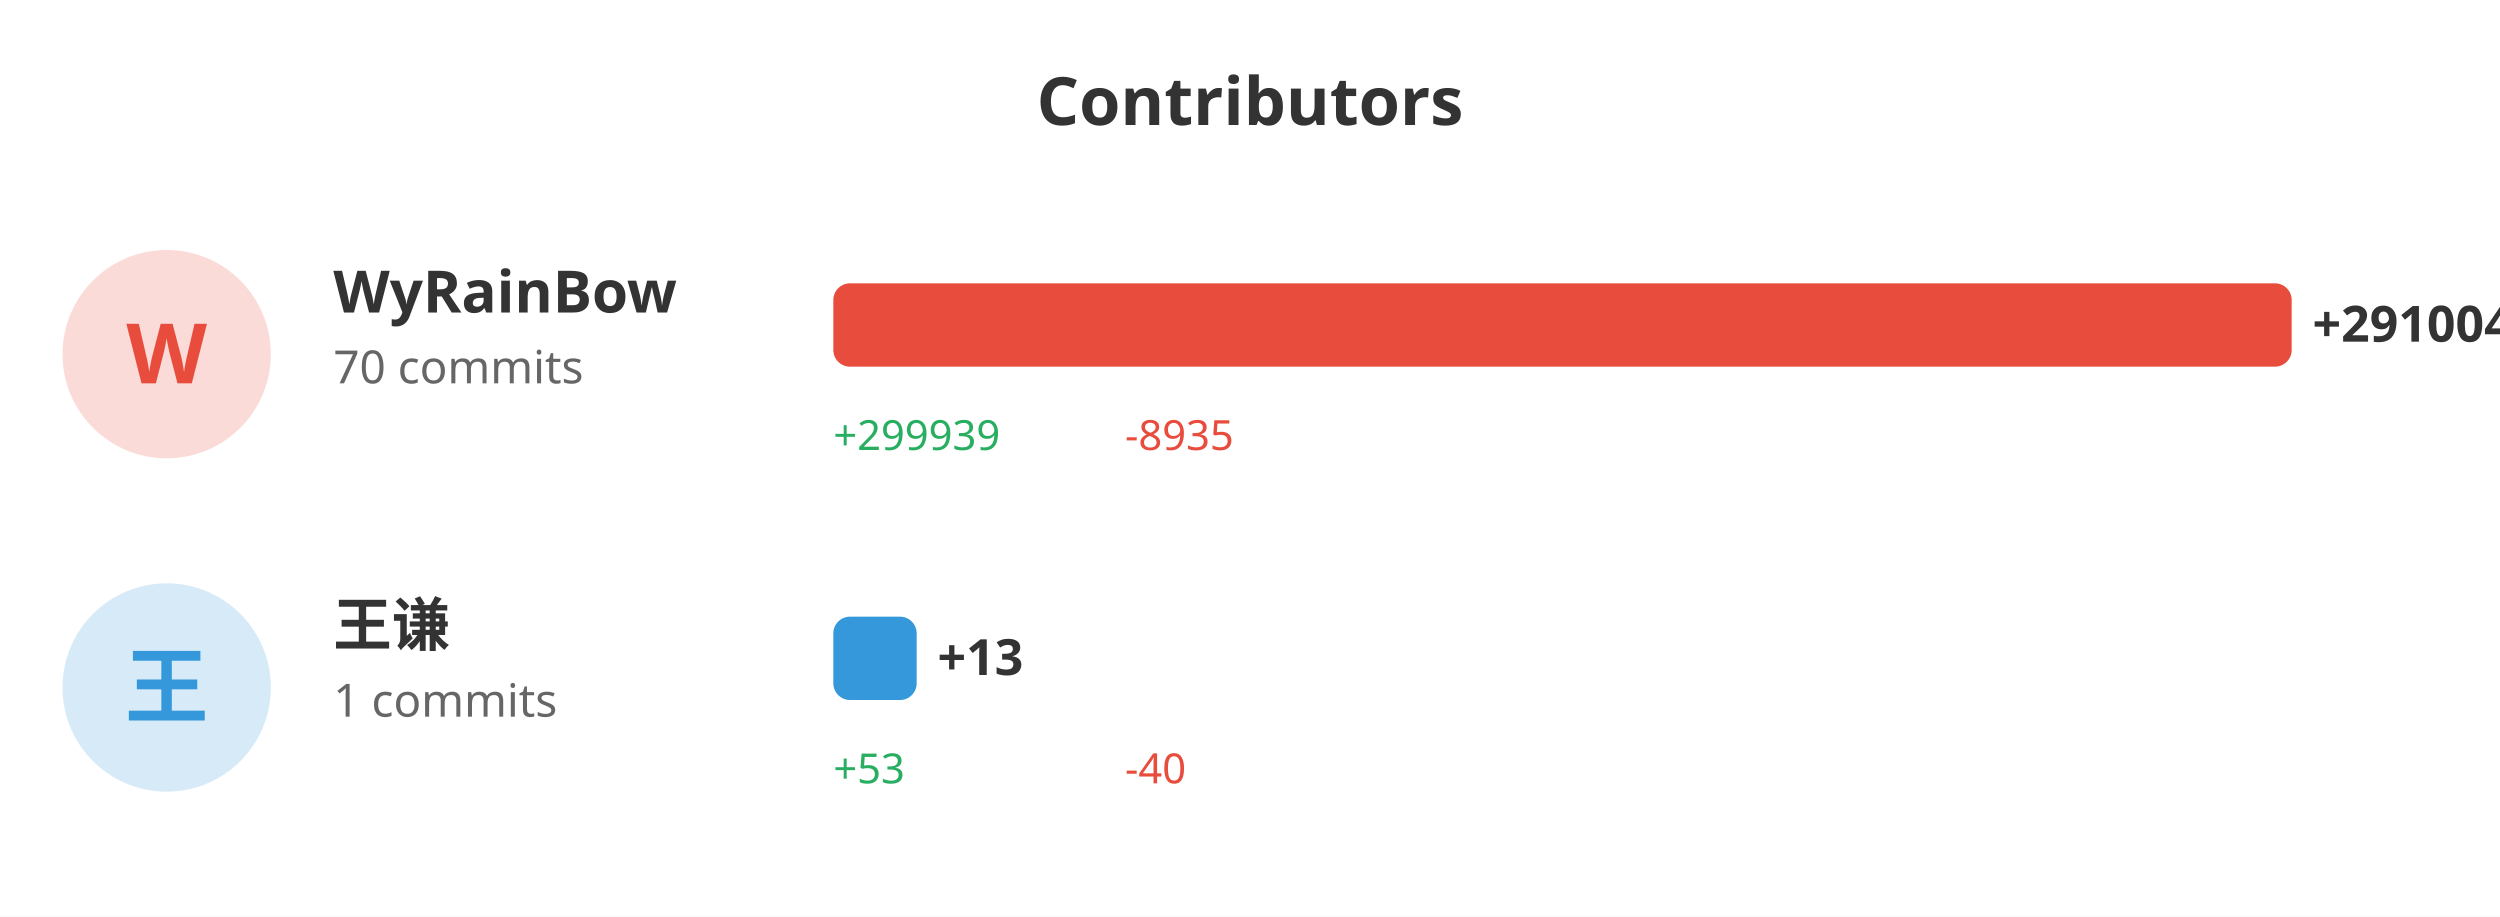
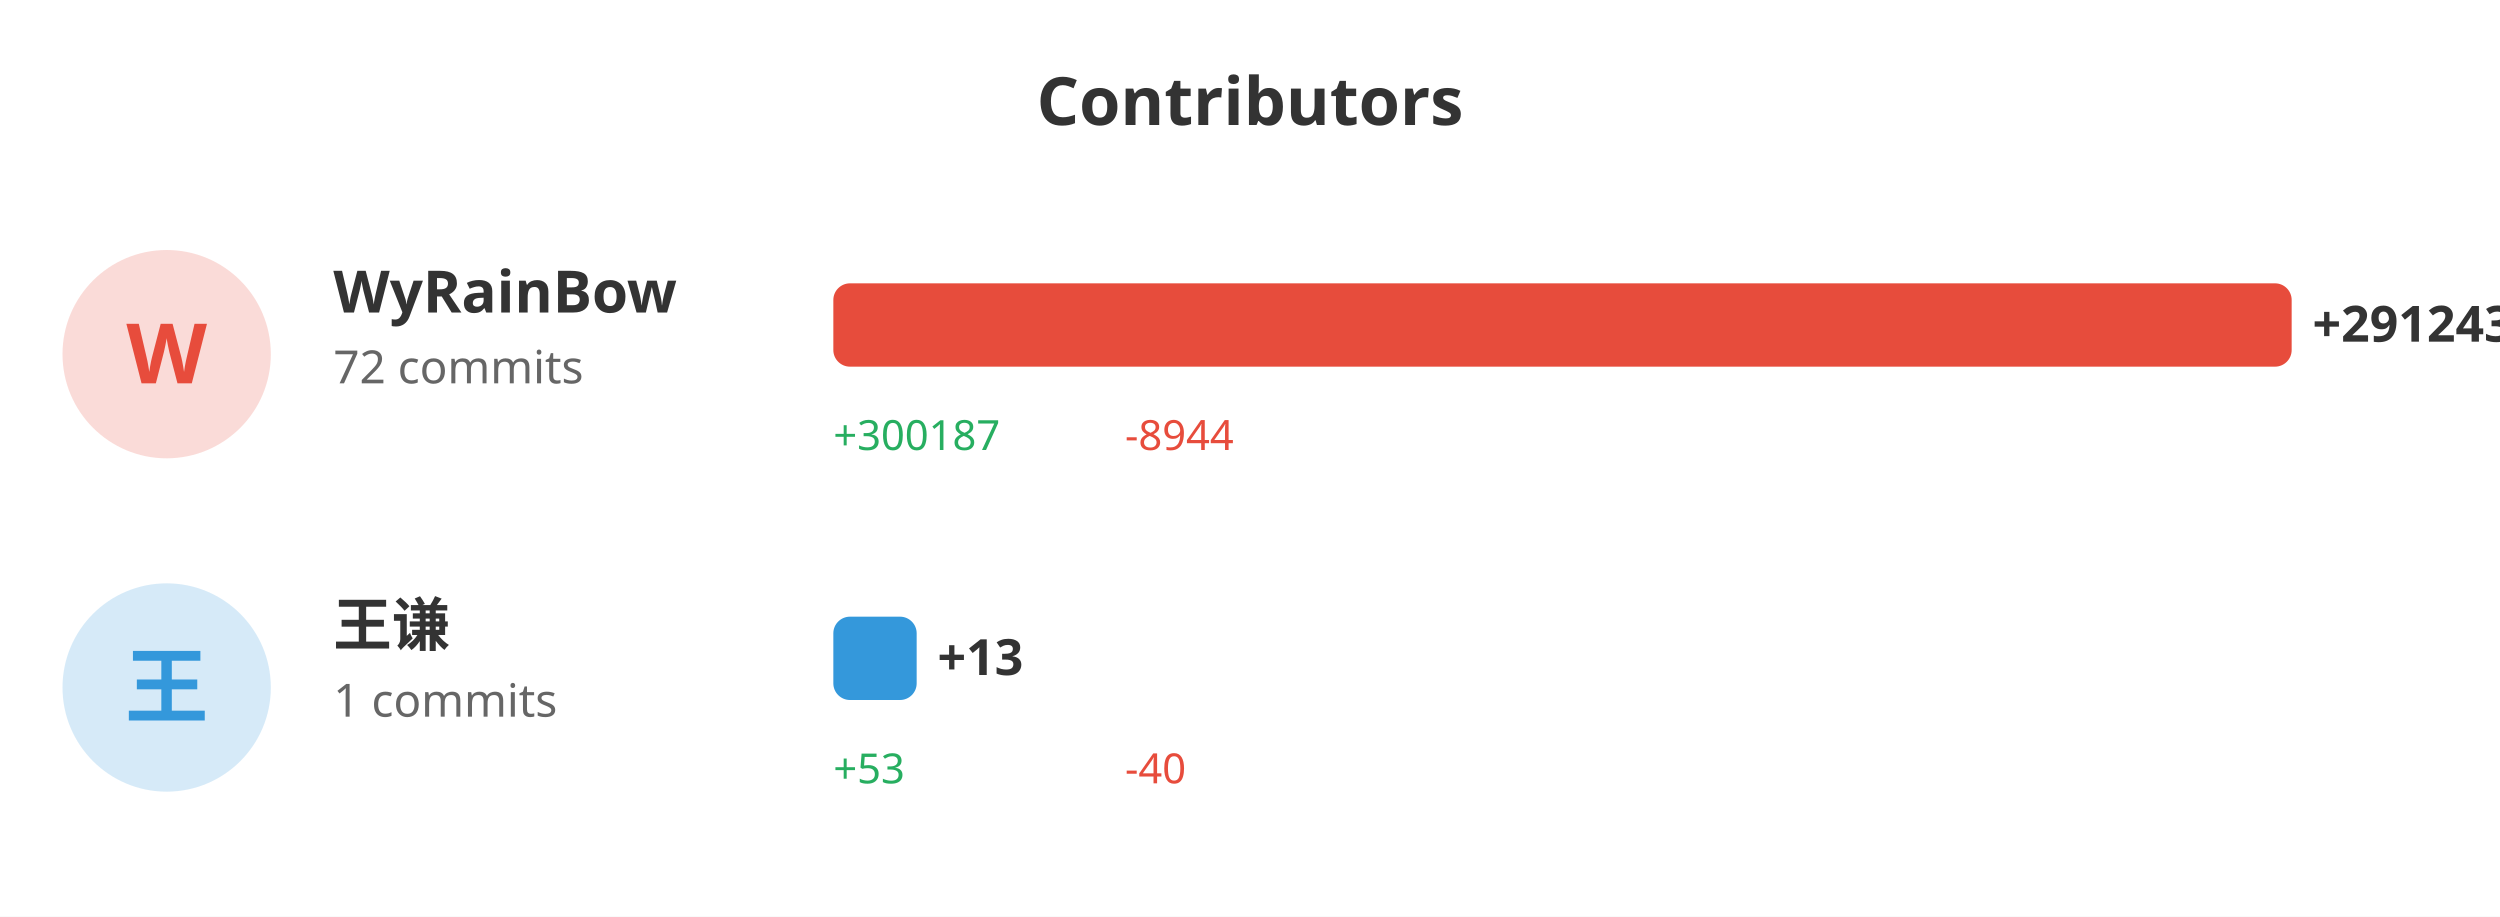
<svg xmlns="http://www.w3.org/2000/svg" width="600" height="220">
  <rect width="100%" height="100%" fill="#ffffff" />
  <text x="300" y="30" fill="#333" font-size="16" font-weight="bold" text-anchor="middle" font-family="sans-serif">Contributors</text>
  <circle cx="40" cy="85" r="25" fill="#e74c3c" opacity="0.2" />
  <text x="40" y="92" fill="#e74c3c" font-size="20" font-weight="bold" text-anchor="middle" font-family="sans-serif">W</text>
  <text x="80" y="75" fill="#333" font-size="14" font-weight="bold" font-family="sans-serif">WyRainBow</text>
-   <text x="80" y="92" fill="#666" font-size="11" font-family="sans-serif">70 commits</text>
+   <text x="80" y="92" fill="#666" font-size="11" font-family="sans-serif">72 commits</text>
  <rect x="200" y="68" width="350.0" height="20" fill="#e74c3c" rx="4" />
-   <text x="555.0" y="82" fill="#333" font-size="12" font-weight="bold" font-family="sans-serif">+291004</text>
-   <text x="200" y="108" fill="#27ae60" font-size="10" font-family="sans-serif">+299939</text>
-   <text x="270" y="108" fill="#e74c3c" font-size="10" font-family="sans-serif">-8935</text>
+   <text x="555.0" y="82" fill="#333" font-size="12" font-weight="bold" font-family="sans-serif">+291243</text>
+   <text x="200" y="108" fill="#27ae60" font-size="10" font-family="sans-serif">+300187</text>
+   <text x="270" y="108" fill="#e74c3c" font-size="10" font-family="sans-serif">-8944</text>
  <circle cx="40" cy="165" r="25" fill="#3498db" opacity="0.2" />
  <text x="40" y="172" fill="#3498db" font-size="20" font-weight="bold" text-anchor="middle" font-family="sans-serif">王</text>
  <text x="80" y="155" fill="#333" font-size="14" font-weight="bold" font-family="sans-serif">王谦</text>
  <text x="80" y="172" fill="#666" font-size="11" font-family="sans-serif">1 commits</text>
  <rect x="200" y="148" width="20" height="20" fill="#3498db" rx="4" />
  <text x="225" y="162" fill="#333" font-size="12" font-weight="bold" font-family="sans-serif">+13</text>
  <text x="200" y="188" fill="#27ae60" font-size="10" font-family="sans-serif">+53</text>
  <text x="270" y="188" fill="#e74c3c" font-size="10" font-family="sans-serif">-40</text>
</svg>
